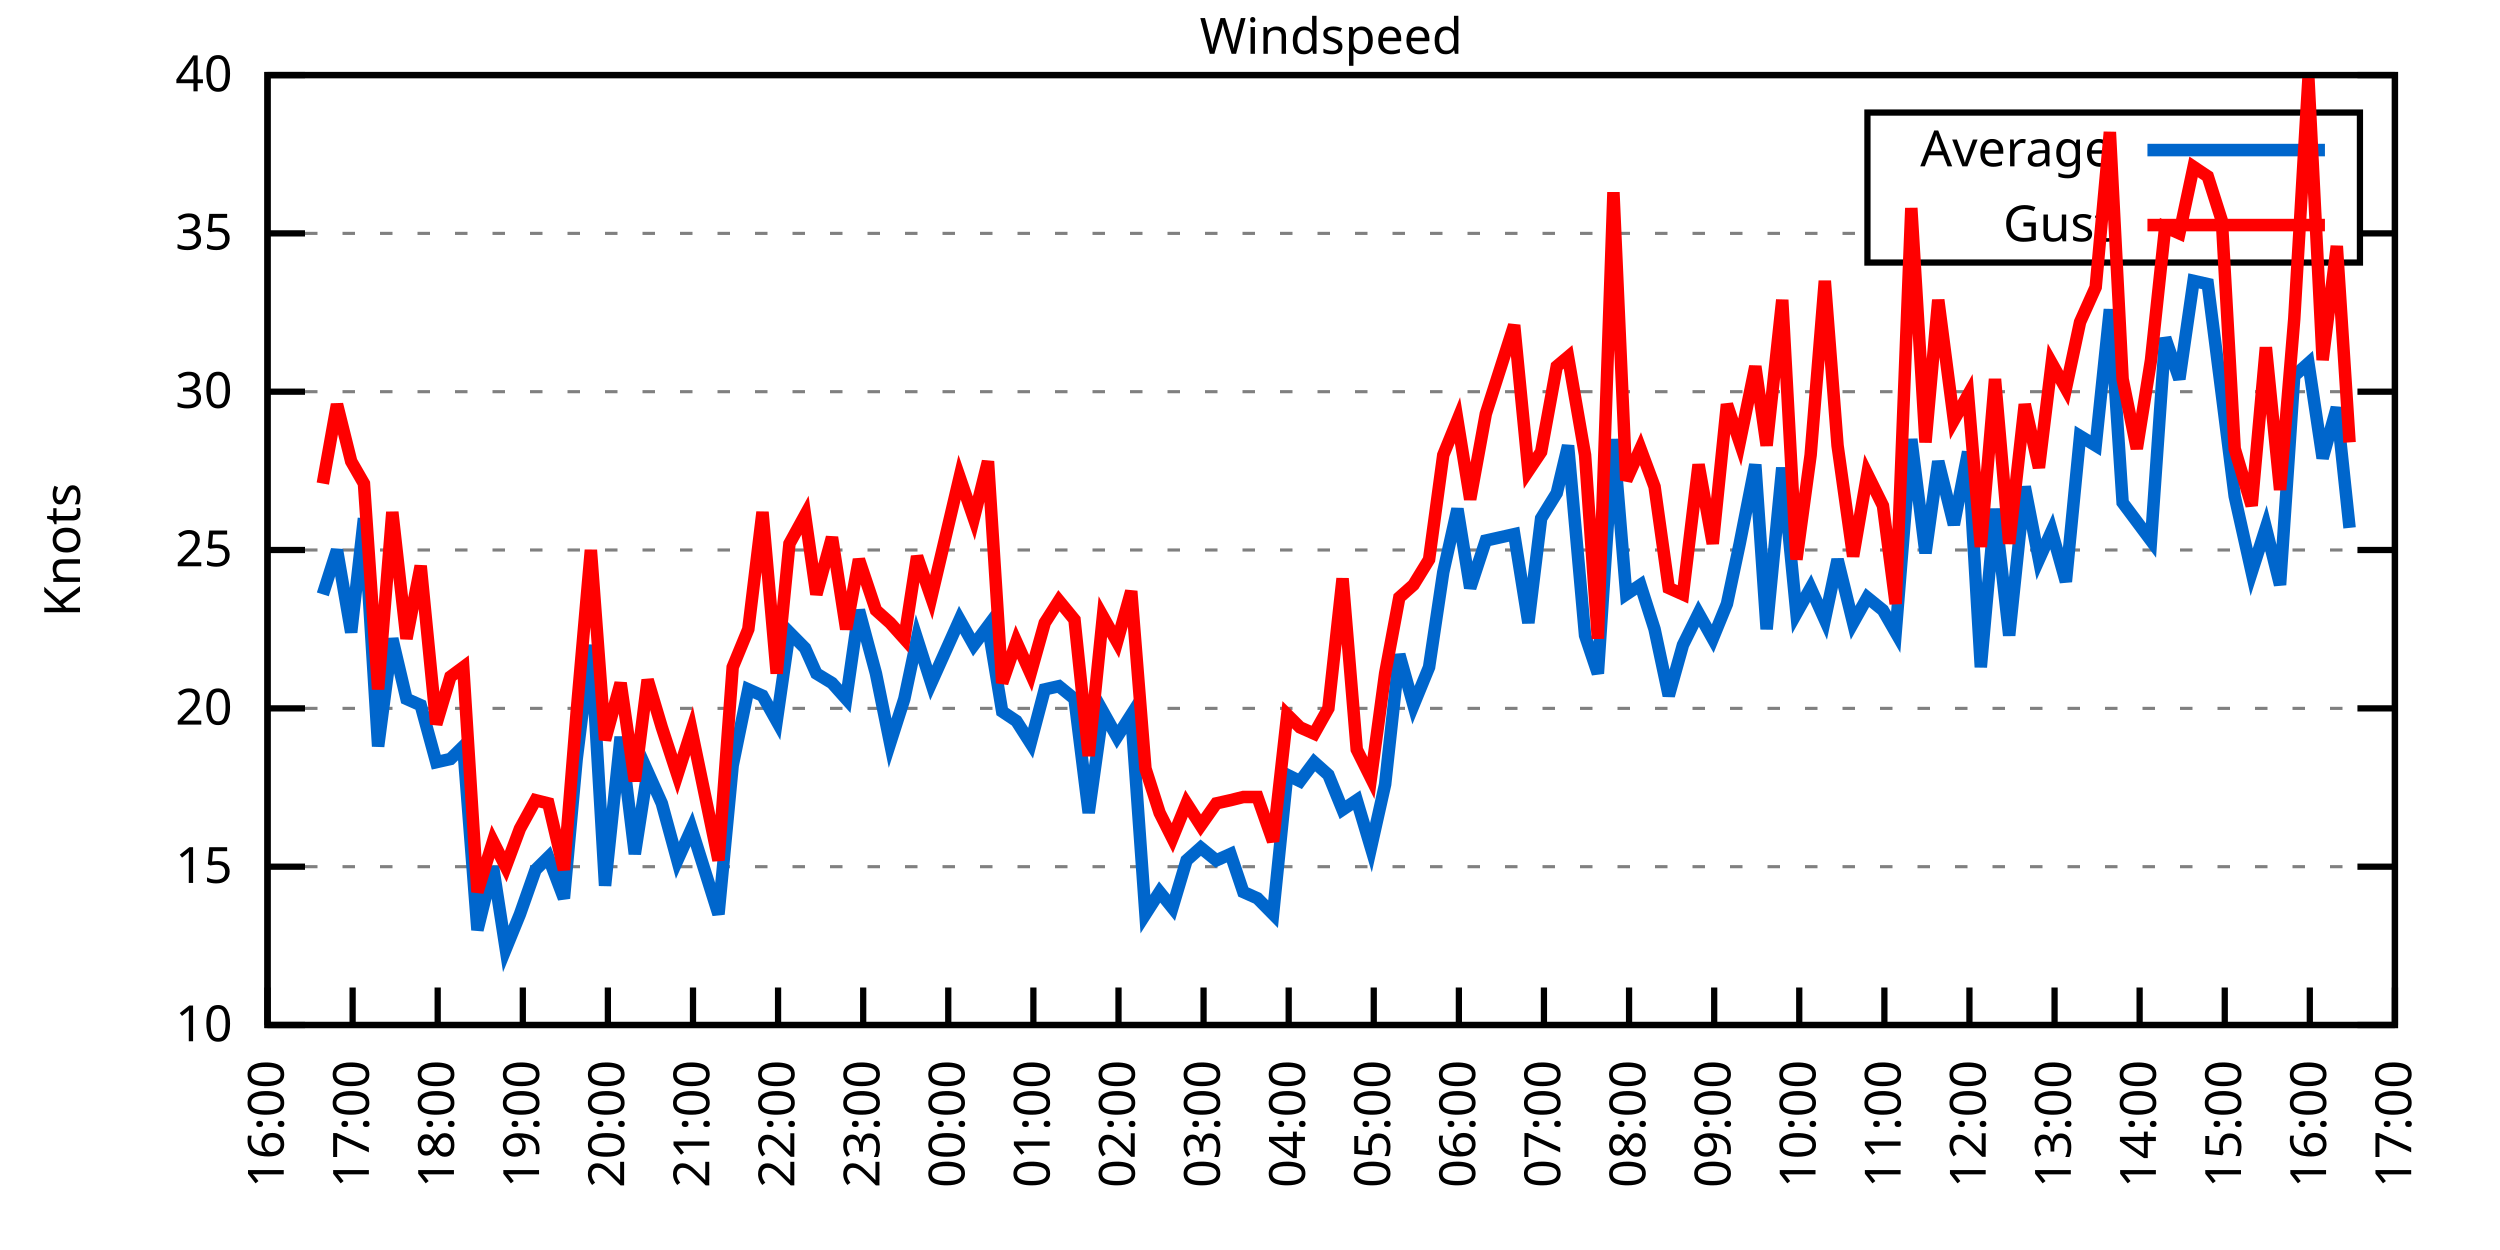
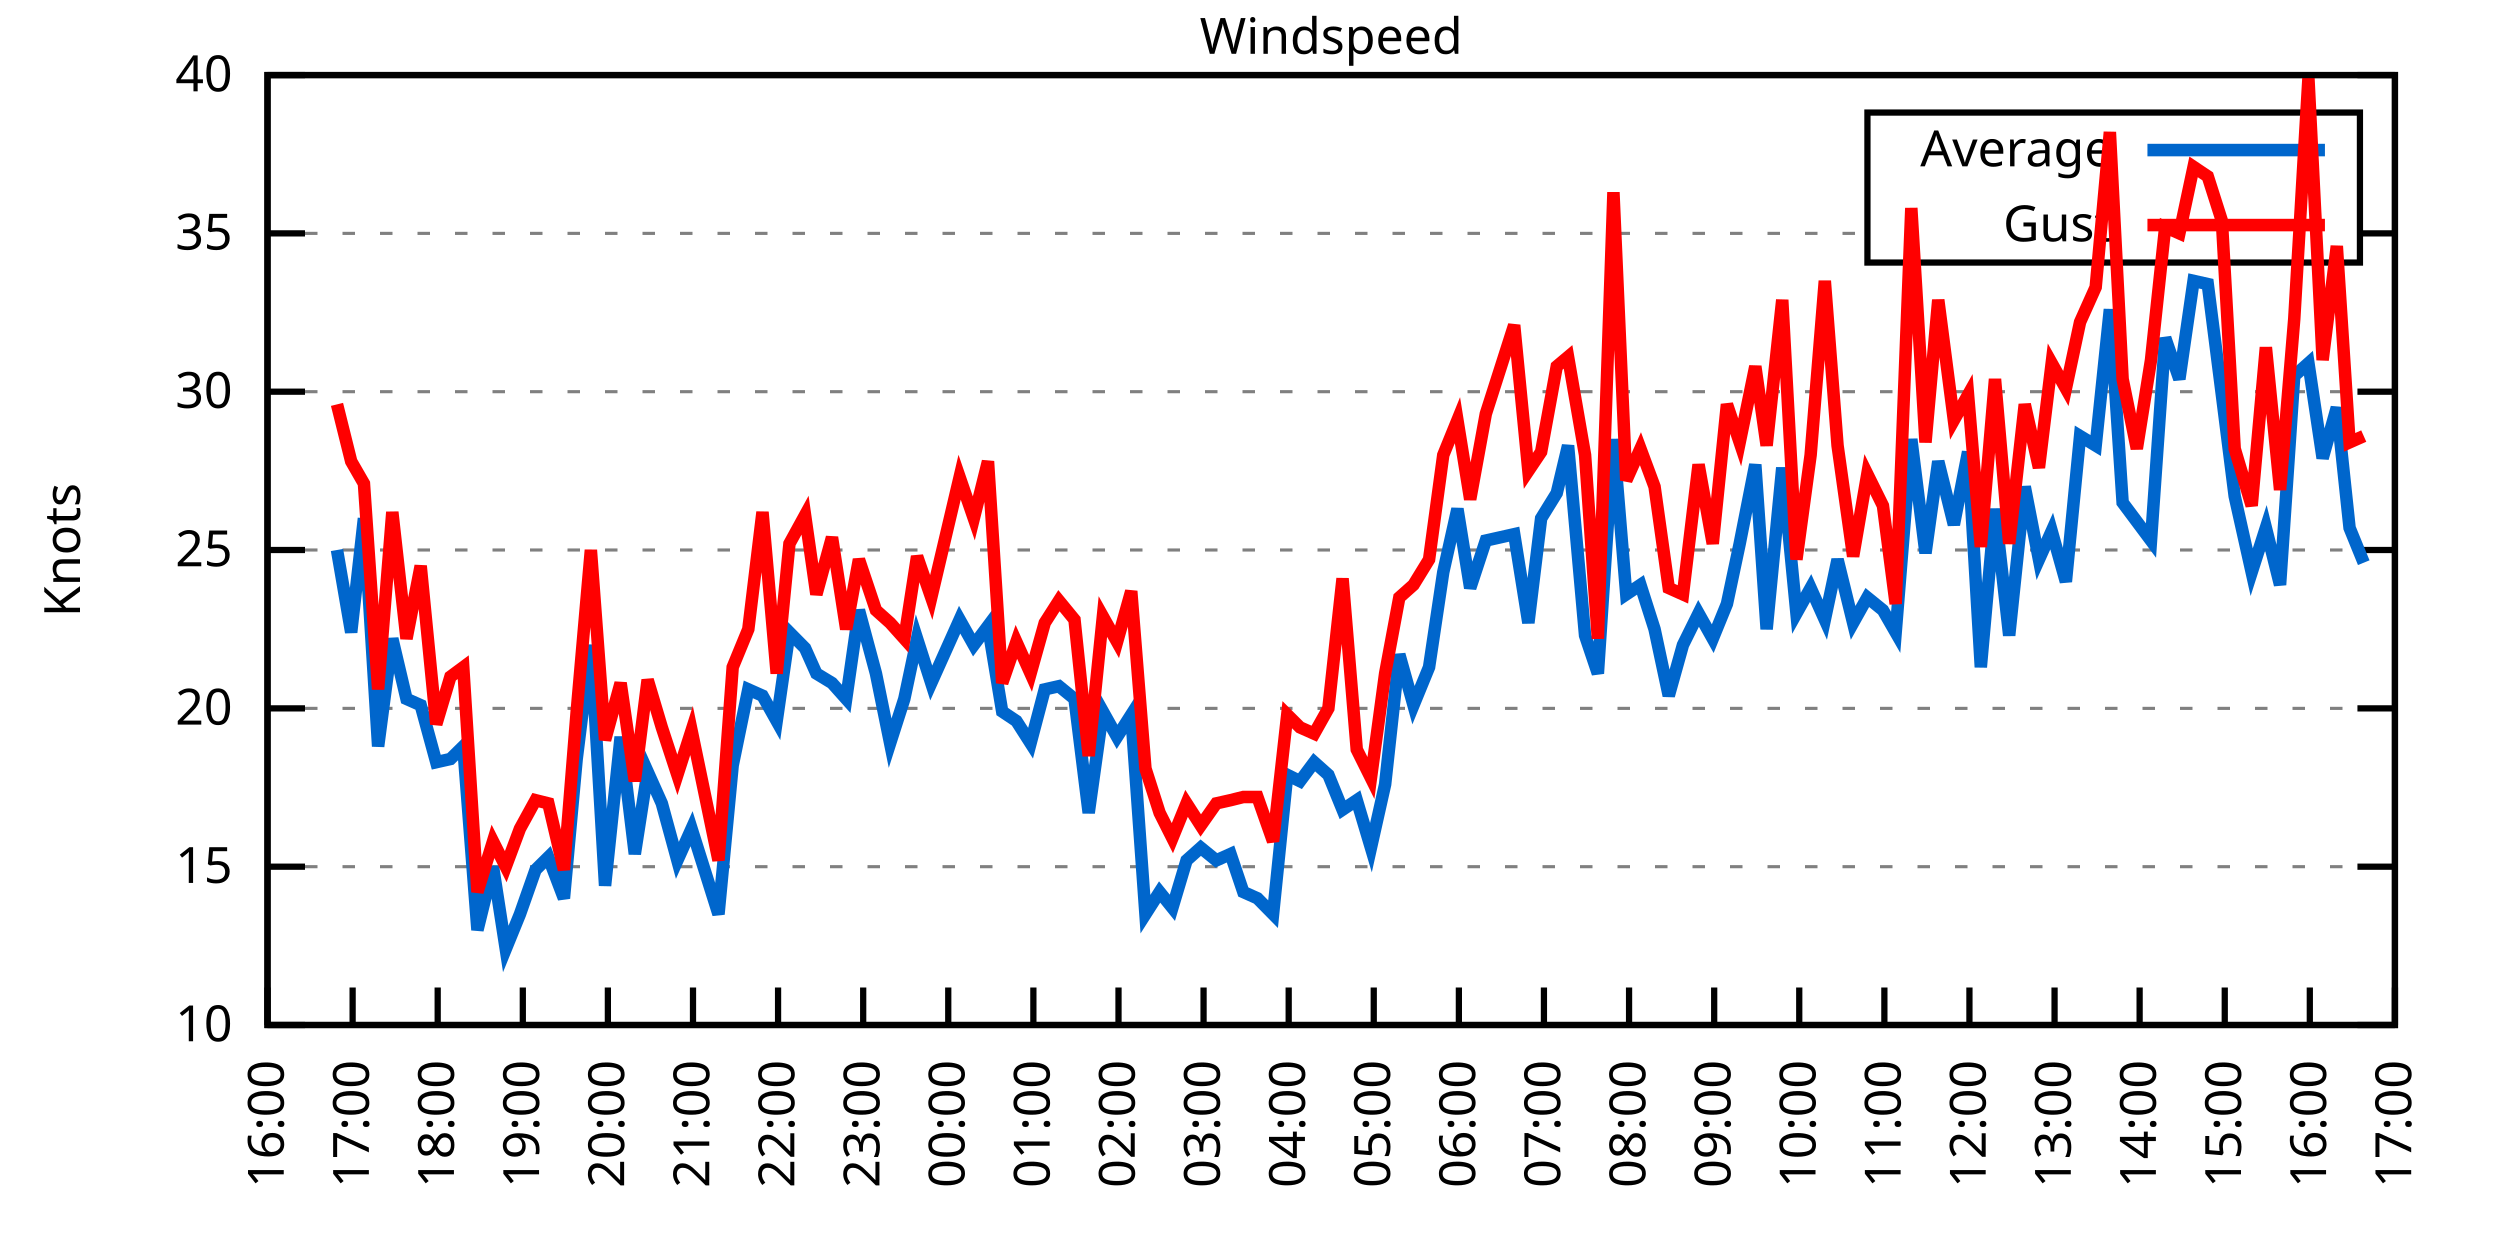
<svg xmlns="http://www.w3.org/2000/svg" xmlns:xlink="http://www.w3.org/1999/xlink" width="400" height="200" viewBox="0 0 400 200">
  <g id="gnuplot_canvas">
    <rect x="0" y="0" width="400" height="200" fill="none" />
    <defs>
      <circle id="gpDot" r="0.5" stroke-width="0.5" stroke="currentColor" />
      <path id="gpPt0" stroke-width="0.333" stroke="currentColor" d="M-1,0 h2 M0,-1 v2" />
      <path id="gpPt1" stroke-width="0.333" stroke="currentColor" d="M-1,-1 L1,1 M1,-1 L-1,1" />
      <path id="gpPt2" stroke-width="0.333" stroke="currentColor" d="M-1,0 L1,0 M0,-1 L0,1 M-1,-1 L1,1 M-1,1 L1,-1" />
      <rect id="gpPt3" stroke-width="0.333" stroke="currentColor" x="-1" y="-1" width="2" height="2" />
      <rect id="gpPt4" stroke-width="0.333" stroke="currentColor" fill="currentColor" x="-1" y="-1" width="2" height="2" />
      <circle id="gpPt5" stroke-width="0.333" stroke="currentColor" cx="0" cy="0" r="1" />
      <use xlink:href="#gpPt5" id="gpPt6" fill="currentColor" stroke="none" />
      <path id="gpPt7" stroke-width="0.333" stroke="currentColor" d="M0,-1.33 L-1.33,0.67 L1.33,0.67 z" />
      <use xlink:href="#gpPt7" id="gpPt8" fill="currentColor" stroke="none" />
      <use xlink:href="#gpPt7" id="gpPt9" stroke="currentColor" transform="rotate(180)" />
      <use xlink:href="#gpPt9" id="gpPt10" fill="currentColor" stroke="none" />
      <use xlink:href="#gpPt3" id="gpPt11" stroke="currentColor" transform="rotate(45)" />
      <use xlink:href="#gpPt11" id="gpPt12" fill="currentColor" stroke="none" />
      <path id="gpPt13" stroke-width="0.333" stroke="currentColor" d="M0,1.330 L1.265,0.411 L0.782,-1.067 L-0.782,-1.076 L-1.265,0.411 z" />
      <use xlink:href="#gpPt13" id="gpPt14" fill="currentColor" stroke="none" />
      <filter id="textbox" filterUnits="objectBoundingBox" x="0" y="0" height="1" width="1">
        <feFlood flood-color="white" flood-opacity="1" result="bgnd" />
        <feComposite in="SourceGraphic" in2="bgnd" operator="atop" />
      </filter>
      <filter id="greybox" filterUnits="objectBoundingBox" x="0" y="0" height="1" width="1">
        <feFlood flood-color="lightgrey" flood-opacity="1" result="grey" />
        <feComposite in="SourceGraphic" in2="grey" operator="atop" />
      </filter>
    </defs>
    <g fill="none" color="white" stroke="currentColor" stroke-width="1.00" stroke-linecap="butt" stroke-linejoin="miter">
</g>
    <g fill="none" color="black" stroke="currentColor" stroke-width="1.00" stroke-linecap="butt" stroke-linejoin="miter">
      <g stroke="none" shape-rendering="crispEdges">
        <polygon fill="rgb(255, 255, 255)" points="42.80,164.00 383.18,164.00 383.18,12.02 42.80,12.02 " />
      </g>
    </g>
    <g fill="none" color="black" stroke="currentColor" stroke-width="1.00" stroke-linecap="butt" stroke-linejoin="miter">
</g>
    <g fill="none" color="black" stroke="black" stroke-width="0.50" stroke-linecap="butt" stroke-linejoin="miter">
</g>
    <g fill="none" color="gray" stroke="currentColor" stroke-width="0.50" stroke-linecap="butt" stroke-linejoin="miter">
      <path stroke="gray" stroke-dasharray="2,4" class="gridline" d="M42.80,164.00 L383.19,164.00  " />
    </g>
    <g fill="none" color="gray" stroke="gray" stroke-width="1.00" stroke-linecap="butt" stroke-linejoin="miter">
</g>
    <g fill="none" color="black" stroke="currentColor" stroke-width="1.00" stroke-linecap="butt" stroke-linejoin="miter">
      <path stroke="black" d="M42.80,164.00 L48.80,164.00 M383.19,164.00 L377.19,164.00  " />
      <g transform="translate(37.20,166.60)" stroke="none" fill="black" font-family="Sans" font-size="8.00" text-anchor="end">
        <text>
          <tspan font-family="Sans"> 10</tspan>
        </text>
      </g>
    </g>
    <g fill="none" color="black" stroke="currentColor" stroke-width="1.00" stroke-linecap="butt" stroke-linejoin="miter">
</g>
    <g fill="none" color="black" stroke="black" stroke-width="0.50" stroke-linecap="butt" stroke-linejoin="miter">
</g>
    <g fill="none" color="gray" stroke="currentColor" stroke-width="0.50" stroke-linecap="butt" stroke-linejoin="miter">
      <path stroke="gray" stroke-dasharray="2,4" class="gridline" d="M42.80,138.67 L383.19,138.67  " />
    </g>
    <g fill="none" color="gray" stroke="gray" stroke-width="1.00" stroke-linecap="butt" stroke-linejoin="miter">
</g>
    <g fill="none" color="black" stroke="currentColor" stroke-width="1.00" stroke-linecap="butt" stroke-linejoin="miter">
      <path stroke="black" d="M42.80,138.67 L48.80,138.67 M383.19,138.67 L377.19,138.67  " />
      <g transform="translate(37.20,141.27)" stroke="none" fill="black" font-family="Sans" font-size="8.00" text-anchor="end">
        <text>
          <tspan font-family="Sans"> 15</tspan>
        </text>
      </g>
    </g>
    <g fill="none" color="black" stroke="currentColor" stroke-width="1.00" stroke-linecap="butt" stroke-linejoin="miter">
</g>
    <g fill="none" color="black" stroke="black" stroke-width="0.50" stroke-linecap="butt" stroke-linejoin="miter">
</g>
    <g fill="none" color="gray" stroke="currentColor" stroke-width="0.50" stroke-linecap="butt" stroke-linejoin="miter">
      <path stroke="gray" stroke-dasharray="2,4" class="gridline" d="M42.80,113.34 L383.19,113.34  " />
    </g>
    <g fill="none" color="gray" stroke="gray" stroke-width="1.00" stroke-linecap="butt" stroke-linejoin="miter">
</g>
    <g fill="none" color="black" stroke="currentColor" stroke-width="1.00" stroke-linecap="butt" stroke-linejoin="miter">
      <path stroke="black" d="M42.80,113.34 L48.80,113.34 M383.19,113.34 L377.19,113.34  " />
      <g transform="translate(37.20,115.94)" stroke="none" fill="black" font-family="Sans" font-size="8.00" text-anchor="end">
        <text>
          <tspan font-family="Sans"> 20</tspan>
        </text>
      </g>
    </g>
    <g fill="none" color="black" stroke="currentColor" stroke-width="1.00" stroke-linecap="butt" stroke-linejoin="miter">
</g>
    <g fill="none" color="black" stroke="black" stroke-width="0.50" stroke-linecap="butt" stroke-linejoin="miter">
</g>
    <g fill="none" color="gray" stroke="currentColor" stroke-width="0.50" stroke-linecap="butt" stroke-linejoin="miter">
      <path stroke="gray" stroke-dasharray="2,4" class="gridline" d="M42.80,88.00 L383.19,88.00  " />
    </g>
    <g fill="none" color="gray" stroke="gray" stroke-width="1.00" stroke-linecap="butt" stroke-linejoin="miter">
</g>
    <g fill="none" color="black" stroke="currentColor" stroke-width="1.00" stroke-linecap="butt" stroke-linejoin="miter">
      <path stroke="black" d="M42.80,88.00 L48.80,88.00 M383.19,88.00 L377.19,88.00  " />
      <g transform="translate(37.20,90.60)" stroke="none" fill="black" font-family="Sans" font-size="8.00" text-anchor="end">
        <text>
          <tspan font-family="Sans"> 25</tspan>
        </text>
      </g>
    </g>
    <g fill="none" color="black" stroke="currentColor" stroke-width="1.00" stroke-linecap="butt" stroke-linejoin="miter">
</g>
    <g fill="none" color="black" stroke="black" stroke-width="0.50" stroke-linecap="butt" stroke-linejoin="miter">
</g>
    <g fill="none" color="gray" stroke="currentColor" stroke-width="0.50" stroke-linecap="butt" stroke-linejoin="miter">
      <path stroke="gray" stroke-dasharray="2,4" class="gridline" d="M42.80,62.67 L383.19,62.67  " />
    </g>
    <g fill="none" color="gray" stroke="gray" stroke-width="1.00" stroke-linecap="butt" stroke-linejoin="miter">
</g>
    <g fill="none" color="black" stroke="currentColor" stroke-width="1.00" stroke-linecap="butt" stroke-linejoin="miter">
      <path stroke="black" d="M42.80,62.67 L48.80,62.67 M383.19,62.67 L377.19,62.67  " />
      <g transform="translate(37.20,65.27)" stroke="none" fill="black" font-family="Sans" font-size="8.00" text-anchor="end">
        <text>
          <tspan font-family="Sans"> 30</tspan>
        </text>
      </g>
    </g>
    <g fill="none" color="black" stroke="currentColor" stroke-width="1.00" stroke-linecap="butt" stroke-linejoin="miter">
</g>
    <g fill="none" color="black" stroke="black" stroke-width="0.50" stroke-linecap="butt" stroke-linejoin="miter">
</g>
    <g fill="none" color="gray" stroke="currentColor" stroke-width="0.50" stroke-linecap="butt" stroke-linejoin="miter">
      <path stroke="gray" stroke-dasharray="2,4" class="gridline" d="M42.80,37.34 L298.79,37.34 M377.59,37.34 L383.19,37.34  " />
    </g>
    <g fill="none" color="gray" stroke="gray" stroke-width="1.00" stroke-linecap="butt" stroke-linejoin="miter">
</g>
    <g fill="none" color="black" stroke="currentColor" stroke-width="1.00" stroke-linecap="butt" stroke-linejoin="miter">
      <path stroke="black" d="M42.80,37.34 L48.80,37.34 M383.19,37.34 L377.19,37.34  " />
      <g transform="translate(37.20,39.94)" stroke="none" fill="black" font-family="Sans" font-size="8.00" text-anchor="end">
        <text>
          <tspan font-family="Sans"> 35</tspan>
        </text>
      </g>
    </g>
    <g fill="none" color="black" stroke="currentColor" stroke-width="1.00" stroke-linecap="butt" stroke-linejoin="miter">
</g>
    <g fill="none" color="black" stroke="black" stroke-width="0.50" stroke-linecap="butt" stroke-linejoin="miter">
</g>
    <g fill="none" color="gray" stroke="currentColor" stroke-width="0.50" stroke-linecap="butt" stroke-linejoin="miter">
      <path stroke="gray" stroke-dasharray="2,4" class="gridline" d="M42.80,12.01 L383.19,12.01  " />
    </g>
    <g fill="none" color="gray" stroke="gray" stroke-width="1.00" stroke-linecap="butt" stroke-linejoin="miter">
</g>
    <g fill="none" color="black" stroke="currentColor" stroke-width="1.00" stroke-linecap="butt" stroke-linejoin="miter">
      <path stroke="black" d="M42.80,12.01 L48.80,12.01 M383.19,12.01 L377.19,12.01  " />
      <g transform="translate(37.20,14.61)" stroke="none" fill="black" font-family="Sans" font-size="8.00" text-anchor="end">
        <text>
          <tspan font-family="Sans"> 40</tspan>
        </text>
      </g>
    </g>
    <g fill="none" color="black" stroke="currentColor" stroke-width="1.00" stroke-linecap="butt" stroke-linejoin="miter">
      <path stroke="black" d="M42.80,164.00 L42.80,158.00  " />
      <g transform="translate(45.40,169.60) rotate(270.00)" stroke="none" fill="black" font-family="Sans" font-size="8.00" text-anchor="end">
        <text>
          <tspan font-family="Sans">16:00</tspan>
        </text>
      </g>
    </g>
    <g fill="none" color="black" stroke="currentColor" stroke-width="1.00" stroke-linecap="butt" stroke-linejoin="miter">
      <path stroke="black" d="M56.42,164.00 L56.42,158.00  " />
      <g transform="translate(59.02,169.60) rotate(270.00)" stroke="none" fill="black" font-family="Sans" font-size="8.00" text-anchor="end">
        <text>
          <tspan font-family="Sans">17:00</tspan>
        </text>
      </g>
    </g>
    <g fill="none" color="black" stroke="currentColor" stroke-width="1.00" stroke-linecap="butt" stroke-linejoin="miter">
      <path stroke="black" d="M70.03,164.00 L70.03,158.00  " />
      <g transform="translate(72.63,169.60) rotate(270.00)" stroke="none" fill="black" font-family="Sans" font-size="8.00" text-anchor="end">
        <text>
          <tspan font-family="Sans">18:00</tspan>
        </text>
      </g>
    </g>
    <g fill="none" color="black" stroke="currentColor" stroke-width="1.00" stroke-linecap="butt" stroke-linejoin="miter">
      <path stroke="black" d="M83.65,164.00 L83.65,158.00  " />
      <g transform="translate(86.25,169.60) rotate(270.00)" stroke="none" fill="black" font-family="Sans" font-size="8.00" text-anchor="end">
        <text>
          <tspan font-family="Sans">19:00</tspan>
        </text>
      </g>
    </g>
    <g fill="none" color="black" stroke="currentColor" stroke-width="1.00" stroke-linecap="butt" stroke-linejoin="miter">
      <path stroke="black" d="M97.26,164.00 L97.26,158.00  " />
      <g transform="translate(99.86,169.60) rotate(270.00)" stroke="none" fill="black" font-family="Sans" font-size="8.00" text-anchor="end">
        <text>
          <tspan font-family="Sans">20:00</tspan>
        </text>
      </g>
    </g>
    <g fill="none" color="black" stroke="currentColor" stroke-width="1.00" stroke-linecap="butt" stroke-linejoin="miter">
      <path stroke="black" d="M110.88,164.00 L110.88,158.00  " />
      <g transform="translate(113.48,169.60) rotate(270.00)" stroke="none" fill="black" font-family="Sans" font-size="8.00" text-anchor="end">
        <text>
          <tspan font-family="Sans">21:00</tspan>
        </text>
      </g>
    </g>
    <g fill="none" color="black" stroke="currentColor" stroke-width="1.00" stroke-linecap="butt" stroke-linejoin="miter">
      <path stroke="black" d="M124.49,164.00 L124.49,158.00  " />
      <g transform="translate(127.09,169.60) rotate(270.00)" stroke="none" fill="black" font-family="Sans" font-size="8.00" text-anchor="end">
        <text>
          <tspan font-family="Sans">22:00</tspan>
        </text>
      </g>
    </g>
    <g fill="none" color="black" stroke="currentColor" stroke-width="1.00" stroke-linecap="butt" stroke-linejoin="miter">
      <path stroke="black" d="M138.11,164.00 L138.11,158.00  " />
      <g transform="translate(140.71,169.60) rotate(270.00)" stroke="none" fill="black" font-family="Sans" font-size="8.00" text-anchor="end">
        <text>
          <tspan font-family="Sans">23:00</tspan>
        </text>
      </g>
    </g>
    <g fill="none" color="black" stroke="currentColor" stroke-width="1.00" stroke-linecap="butt" stroke-linejoin="miter">
      <path stroke="black" d="M151.72,164.00 L151.72,158.00  " />
      <g transform="translate(154.32,169.60) rotate(270.00)" stroke="none" fill="black" font-family="Sans" font-size="8.00" text-anchor="end">
        <text>
          <tspan font-family="Sans">00:00</tspan>
        </text>
      </g>
    </g>
    <g fill="none" color="black" stroke="currentColor" stroke-width="1.00" stroke-linecap="butt" stroke-linejoin="miter">
      <path stroke="black" d="M165.34,164.00 L165.34,158.00  " />
      <g transform="translate(167.94,169.60) rotate(270.00)" stroke="none" fill="black" font-family="Sans" font-size="8.00" text-anchor="end">
        <text>
          <tspan font-family="Sans">01:00</tspan>
        </text>
      </g>
    </g>
    <g fill="none" color="black" stroke="currentColor" stroke-width="1.00" stroke-linecap="butt" stroke-linejoin="miter">
      <path stroke="black" d="M178.96,164.00 L178.96,158.00  " />
      <g transform="translate(181.56,169.60) rotate(270.00)" stroke="none" fill="black" font-family="Sans" font-size="8.00" text-anchor="end">
        <text>
          <tspan font-family="Sans">02:00</tspan>
        </text>
      </g>
    </g>
    <g fill="none" color="black" stroke="currentColor" stroke-width="1.00" stroke-linecap="butt" stroke-linejoin="miter">
      <path stroke="black" d="M192.57,164.00 L192.57,158.00  " />
      <g transform="translate(195.17,169.60) rotate(270.00)" stroke="none" fill="black" font-family="Sans" font-size="8.00" text-anchor="end">
        <text>
          <tspan font-family="Sans">03:00</tspan>
        </text>
      </g>
    </g>
    <g fill="none" color="black" stroke="currentColor" stroke-width="1.00" stroke-linecap="butt" stroke-linejoin="miter">
      <path stroke="black" d="M206.19,164.00 L206.19,158.00  " />
      <g transform="translate(208.79,169.60) rotate(270.00)" stroke="none" fill="black" font-family="Sans" font-size="8.00" text-anchor="end">
        <text>
          <tspan font-family="Sans">04:00</tspan>
        </text>
      </g>
    </g>
    <g fill="none" color="black" stroke="currentColor" stroke-width="1.00" stroke-linecap="butt" stroke-linejoin="miter">
      <path stroke="black" d="M219.80,164.00 L219.80,158.00  " />
      <g transform="translate(222.40,169.60) rotate(270.00)" stroke="none" fill="black" font-family="Sans" font-size="8.00" text-anchor="end">
        <text>
          <tspan font-family="Sans">05:00</tspan>
        </text>
      </g>
    </g>
    <g fill="none" color="black" stroke="currentColor" stroke-width="1.00" stroke-linecap="butt" stroke-linejoin="miter">
      <path stroke="black" d="M233.42,164.00 L233.42,158.00  " />
      <g transform="translate(236.02,169.60) rotate(270.00)" stroke="none" fill="black" font-family="Sans" font-size="8.00" text-anchor="end">
        <text>
          <tspan font-family="Sans">06:00</tspan>
        </text>
      </g>
    </g>
    <g fill="none" color="black" stroke="currentColor" stroke-width="1.00" stroke-linecap="butt" stroke-linejoin="miter">
      <path stroke="black" d="M247.03,164.00 L247.03,158.00  " />
      <g transform="translate(249.63,169.60) rotate(270.00)" stroke="none" fill="black" font-family="Sans" font-size="8.00" text-anchor="end">
        <text>
          <tspan font-family="Sans">07:00</tspan>
        </text>
      </g>
    </g>
    <g fill="none" color="black" stroke="currentColor" stroke-width="1.00" stroke-linecap="butt" stroke-linejoin="miter">
      <path stroke="black" d="M260.65,164.00 L260.65,158.00  " />
      <g transform="translate(263.25,169.60) rotate(270.00)" stroke="none" fill="black" font-family="Sans" font-size="8.00" text-anchor="end">
        <text>
          <tspan font-family="Sans">08:00</tspan>
        </text>
      </g>
    </g>
    <g fill="none" color="black" stroke="currentColor" stroke-width="1.00" stroke-linecap="butt" stroke-linejoin="miter">
      <path stroke="black" d="M274.27,164.00 L274.27,158.00  " />
      <g transform="translate(276.87,169.60) rotate(270.00)" stroke="none" fill="black" font-family="Sans" font-size="8.00" text-anchor="end">
        <text>
          <tspan font-family="Sans">09:00</tspan>
        </text>
      </g>
    </g>
    <g fill="none" color="black" stroke="currentColor" stroke-width="1.00" stroke-linecap="butt" stroke-linejoin="miter">
      <path stroke="black" d="M287.88,164.00 L287.88,158.00  " />
      <g transform="translate(290.48,169.60) rotate(270.00)" stroke="none" fill="black" font-family="Sans" font-size="8.00" text-anchor="end">
        <text>
          <tspan font-family="Sans">10:00</tspan>
        </text>
      </g>
    </g>
    <g fill="none" color="black" stroke="currentColor" stroke-width="1.00" stroke-linecap="butt" stroke-linejoin="miter">
      <path stroke="black" d="M301.50,164.00 L301.50,158.00  " />
      <g transform="translate(304.10,169.60) rotate(270.00)" stroke="none" fill="black" font-family="Sans" font-size="8.00" text-anchor="end">
        <text>
          <tspan font-family="Sans">11:00</tspan>
        </text>
      </g>
    </g>
    <g fill="none" color="black" stroke="currentColor" stroke-width="1.00" stroke-linecap="butt" stroke-linejoin="miter">
      <path stroke="black" d="M315.11,164.00 L315.11,158.00  " />
      <g transform="translate(317.71,169.60) rotate(270.00)" stroke="none" fill="black" font-family="Sans" font-size="8.00" text-anchor="end">
        <text>
          <tspan font-family="Sans">12:00</tspan>
        </text>
      </g>
    </g>
    <g fill="none" color="black" stroke="currentColor" stroke-width="1.00" stroke-linecap="butt" stroke-linejoin="miter">
      <path stroke="black" d="M328.73,164.00 L328.73,158.00  " />
      <g transform="translate(331.33,169.60) rotate(270.00)" stroke="none" fill="black" font-family="Sans" font-size="8.00" text-anchor="end">
        <text>
          <tspan font-family="Sans">13:00</tspan>
        </text>
      </g>
    </g>
    <g fill="none" color="black" stroke="currentColor" stroke-width="1.00" stroke-linecap="butt" stroke-linejoin="miter">
      <path stroke="black" d="M342.34,164.00 L342.34,158.00  " />
      <g transform="translate(344.94,169.60) rotate(270.00)" stroke="none" fill="black" font-family="Sans" font-size="8.00" text-anchor="end">
        <text>
          <tspan font-family="Sans">14:00</tspan>
        </text>
      </g>
    </g>
    <g fill="none" color="black" stroke="currentColor" stroke-width="1.00" stroke-linecap="butt" stroke-linejoin="miter">
      <path stroke="black" d="M355.96,164.00 L355.96,158.00  " />
      <g transform="translate(358.56,169.60) rotate(270.00)" stroke="none" fill="black" font-family="Sans" font-size="8.00" text-anchor="end">
        <text>
          <tspan font-family="Sans">15:00</tspan>
        </text>
      </g>
    </g>
    <g fill="none" color="black" stroke="currentColor" stroke-width="1.00" stroke-linecap="butt" stroke-linejoin="miter">
      <path stroke="black" d="M369.57,164.00 L369.57,158.00  " />
      <g transform="translate(372.17,169.60) rotate(270.00)" stroke="none" fill="black" font-family="Sans" font-size="8.00" text-anchor="end">
        <text>
          <tspan font-family="Sans">16:00</tspan>
        </text>
      </g>
    </g>
    <g fill="none" color="black" stroke="currentColor" stroke-width="1.00" stroke-linecap="butt" stroke-linejoin="miter">
      <path stroke="black" d="M383.19,164.00 L383.19,158.00  " />
      <g transform="translate(385.79,169.60) rotate(270.00)" stroke="none" fill="black" font-family="Sans" font-size="8.00" text-anchor="end">
        <text>
          <tspan font-family="Sans">17:00</tspan>
        </text>
      </g>
    </g>
    <g fill="none" color="black" stroke="currentColor" stroke-width="1.00" stroke-linecap="butt" stroke-linejoin="miter">
</g>
    <g fill="none" color="black" stroke="currentColor" stroke-width="1.00" stroke-linecap="butt" stroke-linejoin="miter">
      <path stroke="black" d="M42.80,12.01 L42.80,164.00 L383.19,164.00 L383.19,12.01 L42.80,12.01 Z  " />
    </g>
    <g fill="none" color="black" stroke="currentColor" stroke-width="1.00" stroke-linecap="butt" stroke-linejoin="miter">
</g>
    <g fill="none" color="black" stroke="currentColor" stroke-width="1.00" stroke-linecap="butt" stroke-linejoin="miter">
      <path stroke="black" d="M298.79,42.01 L298.79,18.01 L377.59,18.01 L377.59,42.01 L298.79,42.01 Z  " />
    </g>
    <g id="Windspeed_plot_1">
      <g fill="none" color="white" stroke="black" stroke-width="2.00" stroke-linecap="butt" stroke-linejoin="miter">
</g>
      <g fill="none" color="black" stroke="currentColor" stroke-width="2.00" stroke-linecap="butt" stroke-linejoin="miter">
        <g transform="translate(337.99,26.61)" stroke="none" fill="black" font-family="Sans" font-size="8.00" text-anchor="end">
          <text>
            <tspan font-family="Sans">Average</tspan>
          </text>
        </g>
      </g>
      <g fill="none" color="black" stroke="currentColor" stroke-width="2.00" stroke-linecap="butt" stroke-linejoin="miter">
-         <path stroke="rgb(  0, 102, 204)" d="M343.59,24.01 L371.99,24.01 M51.65,95.10 L53.92,88.00 L56.19,101.18 L58.23,82.94 L60.50,119.42 L62.77,102.19   L65.04,111.82 L67.31,112.83 L69.80,121.95 L72.07,121.44 L74.12,119.42 L76.39,148.80 L78.88,138.67 L80.92,151.84   L83.19,146.27 L85.69,139.17 L87.73,137.15 L90.23,143.73 L92.27,121.44 L94.54,103.20 L96.81,141.71 L99.30,117.90   L101.57,136.64 L103.62,123.47 L105.89,128.54 L108.38,137.66 L110.65,132.59 L114.96,146.27 L117.23,122.46 L119.73,110.30   L122.00,111.31 L124.27,115.36 L126.31,101.18 L128.81,103.71 L130.62,107.76 L133.12,109.28 L135.39,111.82 L137.43,97.63   L140.15,107.76 L142.42,118.91 L144.69,111.82 L146.73,102.19 L149.00,109.28 L153.54,99.15 L155.81,103.20 L158.08,100.16   L160.35,113.84 L162.62,115.36 L164.89,118.91 L167.16,110.30 L169.43,109.79 L171.92,111.82 L174.19,130.06 L176.46,113.84   L178.73,117.90 L181.00,114.35 L183.27,146.27 L185.54,142.72 L187.58,145.25 L189.85,137.66 L192.12,135.63 L194.61,137.66   L196.88,136.64 L198.93,142.72 L201.19,143.73 L203.69,146.27 L205.96,123.98 L208.00,124.99 L210.27,121.95 L212.54,123.98   L214.81,129.55 L217.08,128.03 L219.35,135.63 L221.62,125.50 L223.89,104.72 L226.16,112.83 L228.65,106.75 L230.92,91.55   L233.19,81.42 L235.23,94.08 L237.73,86.49 L242.27,85.47 L244.54,99.66 L246.58,82.94 L249.08,78.89 L250.89,71.29   L253.61,101.68 L255.66,107.76 L258.15,70.27 L260.20,95.10 L262.47,93.58 L264.73,100.67 L267.00,111.31 L269.27,103.20   L271.77,98.14 L274.04,102.19 L276.31,96.62 L278.35,86.99 L280.85,74.33 L282.66,100.67 L285.16,74.83 L287.43,98.14   L289.70,94.08 L291.97,99.15 L294.01,89.52 L296.50,99.66 L298.77,95.60 L301.27,97.63 L303.31,101.18 L305.81,70.27   L308.08,88.51 L310.12,73.82 L312.62,83.95 L314.89,72.30 L316.93,106.75 L319.20,81.42 L321.47,101.68 L323.96,77.87   L326.23,89.52 L328.27,84.97 L330.54,93.07 L332.81,69.77 L335.31,71.29 L337.58,49.50 L339.62,80.41 L341.89,83.45   L344.16,86.49 L346.43,54.06 L348.70,60.65 L350.97,44.94 L353.24,45.45 L355.50,63.18 L357.55,79.39 L360.27,91.55   L362.54,84.46 L364.81,93.58 L367.08,60.14 L369.35,58.11 L371.62,73.31 L373.89,65.21 L375.93,84.46  " />
+         <path stroke="rgb(  0, 102, 204)" d="M343.59,24.01 L371.99,24.01 M53.92,88.00 L56.19,101.18 L58.23,82.94 L60.50,119.42 L62.77,102.19 L65.04,111.82   L67.31,112.83 L69.80,121.95 L72.07,121.44 L74.12,119.42 L76.39,148.80 L78.88,138.67 L80.92,151.84 L83.19,146.27   L85.69,139.17 L87.73,137.15 L90.23,143.73 L92.27,121.44 L94.54,103.20 L96.81,141.71 L99.30,117.90 L101.57,136.64   L103.62,123.47 L105.89,128.54 L108.38,137.66 L110.65,132.59 L114.96,146.27 L117.23,122.46 L119.73,110.30 L122.00,111.31   L124.27,115.36 L126.31,101.18 L128.81,103.71 L130.62,107.76 L133.12,109.28 L135.39,111.82 L137.43,97.63 L140.15,107.76   L142.42,118.91 L144.69,111.82 L146.73,102.19 L149.00,109.28 L153.54,99.15 L155.81,103.20 L158.08,100.16 L160.35,113.84   L162.62,115.36 L164.89,118.91 L167.16,110.30 L169.43,109.79 L171.92,111.82 L174.19,130.06 L176.46,113.84 L178.73,117.90   L181.00,114.35 L183.27,146.27 L185.54,142.72 L187.58,145.25 L189.85,137.66 L192.12,135.63 L194.61,137.66 L196.88,136.64   L198.93,142.72 L201.19,143.73 L203.69,146.27 L205.96,123.98 L208.00,124.99 L210.27,121.95 L212.54,123.98 L214.81,129.55   L217.08,128.03 L219.35,135.63 L221.62,125.50 L223.89,104.72 L226.16,112.83 L228.65,106.75 L230.92,91.55 L233.19,81.42   L235.23,94.08 L237.73,86.49 L242.27,85.47 L244.54,99.66 L246.58,82.94 L249.08,78.89 L250.89,71.29 L253.61,101.68   L255.66,107.76 L258.15,70.27 L260.20,95.10 L262.47,93.58 L264.73,100.67 L267.00,111.31 L269.27,103.20 L271.77,98.14   L274.04,102.19 L276.31,96.62 L278.35,86.99 L280.85,74.33 L282.66,100.67 L285.16,74.83 L287.43,98.14 L289.70,94.08   L291.97,99.15 L294.01,89.52 L296.50,99.66 L298.77,95.60 L301.27,97.63 L303.31,101.18 L305.81,70.27 L308.08,88.51   L310.12,73.82 L312.62,83.95 L314.89,72.30 L316.93,106.75 L319.20,81.42 L321.47,101.68 L323.96,77.87 L326.23,89.52   L328.27,84.97 L330.54,93.07 L332.81,69.77 L335.31,71.29 L337.58,49.50 L339.62,80.41 L341.89,83.45 L344.16,86.49   L346.43,54.06 L348.70,60.65 L350.97,44.94 L353.24,45.45 L355.50,63.18 L357.55,79.39 L360.27,91.55 L362.54,84.46   L364.81,93.58 L367.08,60.14 L369.35,58.11 L371.62,73.31 L373.89,65.21 L375.93,84.46 L378.20,90.03  " />
      </g>
    </g>
    <g id="Windspeed_plot_2">
      <g fill="none" color="black" stroke="currentColor" stroke-width="2.00" stroke-linecap="butt" stroke-linejoin="miter">
        <g transform="translate(337.99,38.61)" stroke="none" fill="black" font-family="Sans" font-size="8.00" text-anchor="end">
          <text>
            <tspan font-family="Sans">Gust</tspan>
          </text>
        </g>
      </g>
      <g fill="none" color="black" stroke="currentColor" stroke-width="2.00" stroke-linecap="butt" stroke-linejoin="miter">
-         <path stroke="rgb(255,   0,   0)" d="M343.59,36.01 L371.99,36.01 M51.65,77.37 L53.92,64.70 L56.19,73.82 L58.23,77.37 L60.50,110.30 L62.77,81.93   L65.04,102.19 L67.31,90.54 L69.80,115.87 L72.07,108.27 L74.12,106.75 L76.39,142.72 L78.88,134.62 L80.92,138.67   L83.19,132.59 L85.69,128.03 L87.73,128.54 L90.23,139.17 L92.27,113.84 L94.54,88.00 L96.81,118.40 L99.30,109.28   L101.57,124.99 L103.62,108.78 L105.89,116.38 L108.38,123.98 L110.65,116.88 L114.96,137.66 L117.23,106.75 L119.73,100.67   L122.00,81.93 L124.27,107.76 L126.31,86.99 L128.81,82.43 L130.62,95.10 L133.12,85.98 L135.39,100.67 L137.43,89.52   L140.15,97.63 L142.42,99.66 L144.69,102.19 L146.73,89.02 L149.00,95.60 L153.54,76.35 L155.81,82.94 L158.08,73.82   L160.35,109.28 L162.62,102.70 L164.89,107.76 L167.16,99.66 L169.43,96.11 L171.92,99.15 L174.19,120.94 L176.46,98.64   L178.73,102.70 L181.00,94.59 L183.27,122.96 L185.54,130.06 L187.58,134.11 L189.85,128.54 L192.12,132.08 L194.61,128.54   L196.88,128.03 L198.93,127.52 L201.19,127.52 L203.69,134.62 L205.96,114.35 L208.00,116.38 L210.27,117.39 L212.54,113.34   L214.81,92.56 L217.08,119.92 L219.35,124.48 L221.62,107.76 L223.89,95.60 L226.16,93.58 L228.65,89.52 L230.92,72.81   L233.19,67.23 L235.23,79.90 L237.73,66.22 L242.27,52.03 L244.54,75.34 L246.58,72.30 L249.08,58.62 L250.89,57.10   L253.61,72.81 L255.66,102.19 L258.15,30.76 L260.20,76.86 L262.47,71.79 L264.73,77.87 L267.00,94.08 L269.27,95.10   L271.77,74.33 L274.04,86.99 L276.31,64.70 L278.35,70.78 L280.85,58.62 L282.66,71.29 L285.16,47.98 L287.43,89.52   L289.70,72.81 L291.97,44.94 L294.01,71.29 L296.50,89.02 L298.77,75.85 L301.27,80.91 L303.31,96.62 L305.81,33.29   L308.08,70.78 L310.12,47.98 L312.62,67.23 L314.89,63.18 L316.93,87.50 L319.20,60.65 L321.47,86.99 L323.96,64.70   L326.23,74.83 L328.27,58.11 L330.54,62.17 L332.81,51.53 L335.31,45.95 L337.58,21.13 L339.62,60.65 L341.89,71.79   L344.16,57.61 L346.43,36.33 L348.70,37.34 L350.97,26.70 L353.24,28.22 L355.50,35.32 L357.55,71.79 L360.27,80.91   L362.54,55.58 L364.81,78.38 L367.08,51.02 L369.35,12.52 L371.62,57.61 L373.89,39.37 L375.93,70.78  " />
+         <path stroke="rgb(255,   0,   0)" d="M343.59,36.01 L371.99,36.01 M53.92,64.70 L56.19,73.82 L58.23,77.37 L60.50,110.30 L62.77,81.93 L65.04,102.19   L67.31,90.54 L69.80,115.87 L72.07,108.27 L74.12,106.75 L76.39,142.72 L78.88,134.62 L80.92,138.67 L83.19,132.59   L85.69,128.03 L87.73,128.54 L90.23,139.17 L92.27,113.84 L94.54,88.00 L96.81,118.40 L99.30,109.28 L101.57,124.99   L103.62,108.78 L105.89,116.38 L108.38,123.98 L110.65,116.88 L114.96,137.66 L117.23,106.75 L119.73,100.67 L122.00,81.93   L124.27,107.76 L126.31,86.99 L128.81,82.43 L130.62,95.10 L133.12,85.98 L135.39,100.67 L137.43,89.52 L140.15,97.63   L142.42,99.66 L144.69,102.19 L146.73,89.02 L149.00,95.60 L153.54,76.35 L155.81,82.94 L158.08,73.82 L160.35,109.28   L162.62,102.70 L164.89,107.76 L167.16,99.66 L169.43,96.11 L171.92,99.15 L174.19,120.94 L176.46,98.64 L178.73,102.70   L181.00,94.59 L183.27,122.96 L185.54,130.06 L187.58,134.11 L189.85,128.54 L192.12,132.08 L194.61,128.54 L196.88,128.03   L198.93,127.52 L201.19,127.52 L203.69,134.62 L205.96,114.35 L208.00,116.38 L210.27,117.39 L212.54,113.34 L214.81,92.56   L217.08,119.92 L219.35,124.48 L221.62,107.76 L223.89,95.60 L226.16,93.58 L228.65,89.52 L230.92,72.81 L233.19,67.23   L235.23,79.90 L237.73,66.22 L242.27,52.03 L244.54,75.34 L246.58,72.30 L249.08,58.62 L250.89,57.10 L253.61,72.81   L255.66,102.19 L258.15,30.76 L260.20,76.86 L262.47,71.79 L264.73,77.87 L267.00,94.08 L269.27,95.10 L271.77,74.33   L274.04,86.99 L276.31,64.70 L278.35,70.78 L280.85,58.62 L282.66,71.29 L285.16,47.98 L287.43,89.52 L289.70,72.81   L291.97,44.94 L294.01,71.29 L296.50,89.02 L298.77,75.85 L301.27,80.91 L303.31,96.62 L305.81,33.29 L308.08,70.78   L310.12,47.98 L312.62,67.23 L314.89,63.18 L316.93,87.50 L319.20,60.65 L321.47,86.99 L323.96,64.70 L326.23,74.83   L328.27,58.11 L330.54,62.17 L332.81,51.53 L335.31,45.95 L337.58,21.13 L339.62,60.65 L341.89,71.79 L344.16,57.61   L346.43,36.33 L348.70,37.34 L350.97,26.70 L353.24,28.22 L355.50,35.32 L357.55,71.79 L360.27,80.91 L362.54,55.58   L364.81,78.38 L367.08,51.02 L369.35,12.52 L371.62,57.61 L373.89,39.37 L375.93,70.78 L378.20,69.77  " />
      </g>
    </g>
    <g fill="none" color="black" stroke="currentColor" stroke-width="2.00" stroke-linecap="butt" stroke-linejoin="miter">
</g>
    <g fill="none" color="black" stroke="black" stroke-width="1.00" stroke-linecap="butt" stroke-linejoin="miter">
</g>
    <g fill="none" color="black" stroke="currentColor" stroke-width="1.00" stroke-linecap="butt" stroke-linejoin="miter">
      <path stroke="black" d="M42.80,12.01 L42.80,164.00 L383.19,164.00 L383.19,12.01 L42.80,12.01 Z  " />
      <g transform="translate(12.80,88.01) rotate(270.00)" stroke="none" fill="black" font-family="Sans" font-size="8.00" text-anchor="middle">
        <text>
          <tspan font-family="Sans">Knots</tspan>
        </text>
      </g>
    </g>
    <g fill="none" color="black" stroke="currentColor" stroke-width="1.00" stroke-linecap="butt" stroke-linejoin="miter">
</g>
    <g fill="none" color="black" stroke="currentColor" stroke-width="1.00" stroke-linecap="butt" stroke-linejoin="miter">
      <g transform="translate(212.99,8.61)" stroke="none" fill="black" font-family="Sans" font-size="8.00" text-anchor="middle">
        <text>
          <tspan font-family="Sans">Windspeed</tspan>
        </text>
      </g>
    </g>
    <g fill="none" color="black" stroke="currentColor" stroke-width="1.00" stroke-linecap="butt" stroke-linejoin="miter">
</g>
  </g>
</svg>
